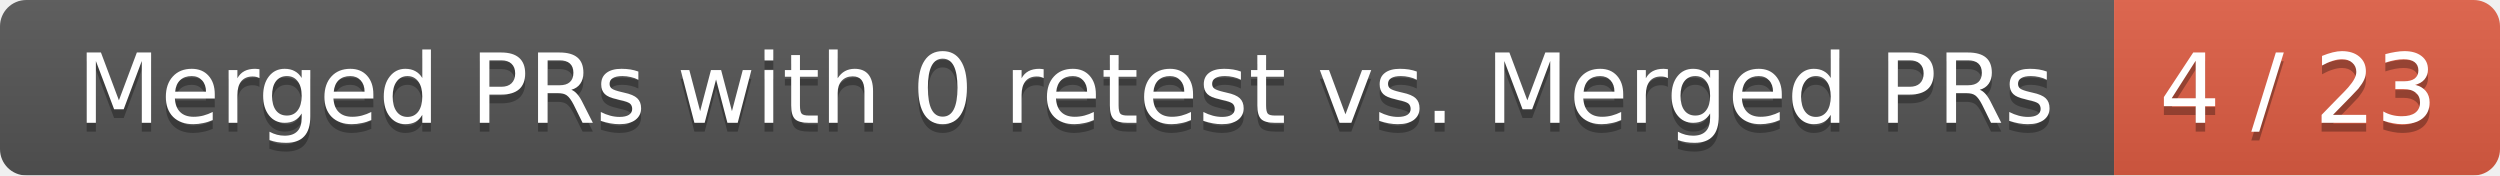
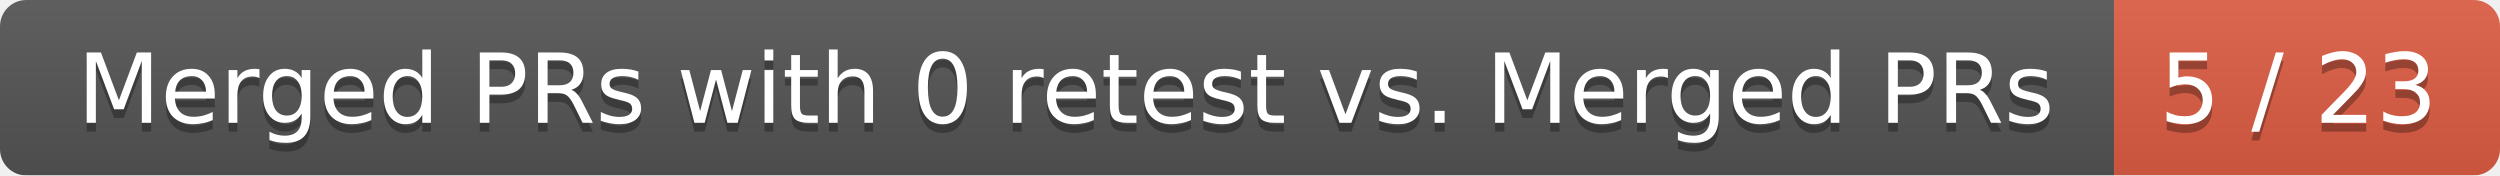
<svg xmlns="http://www.w3.org/2000/svg" width="285" height="20">
  <linearGradient id="smooth" x2="0" y2="100%">
    <stop offset="0" stop-color="#bbb" stop-opacity=".1" />
    <stop offset="1" stop-opacity=".1" />
  </linearGradient>
  <mask id="round">
    <rect width="285" height="20" rx="3" fill="#fff" />
  </mask>
  <g mask="url(#round)">
    <rect width="241" height="20" fill="#555" />
    <rect x="241" width="44" height="20" fill="#e05d44" />
    <rect width="285" height="20" fill="url(#smooth)" />
  </g>
  <g fill="#fff" text-anchor="middle" font-family="DejaVu Sans,Verdana,Geneva,sans-serif" font-size="11">
    <text x="121.5" y="15" fill="#010101" fill-opacity=".3">Merged PRs with 0 retest vs. Merged PRs</text>
    <text x="121.5" y="14">Merged PRs with 0 retest vs. Merged PRs</text>
-     <text x="262" y="15" fill="#010101" fill-opacity=".3">4 / 23</text>
-     <text x="262" y="14">4 / 23</text>
+     <text x="262" y="15" fill="#010101" fill-opacity=".3">5 / 23</text>
+     <text x="262" y="14">5 / 23</text>
  </g>
</svg>
